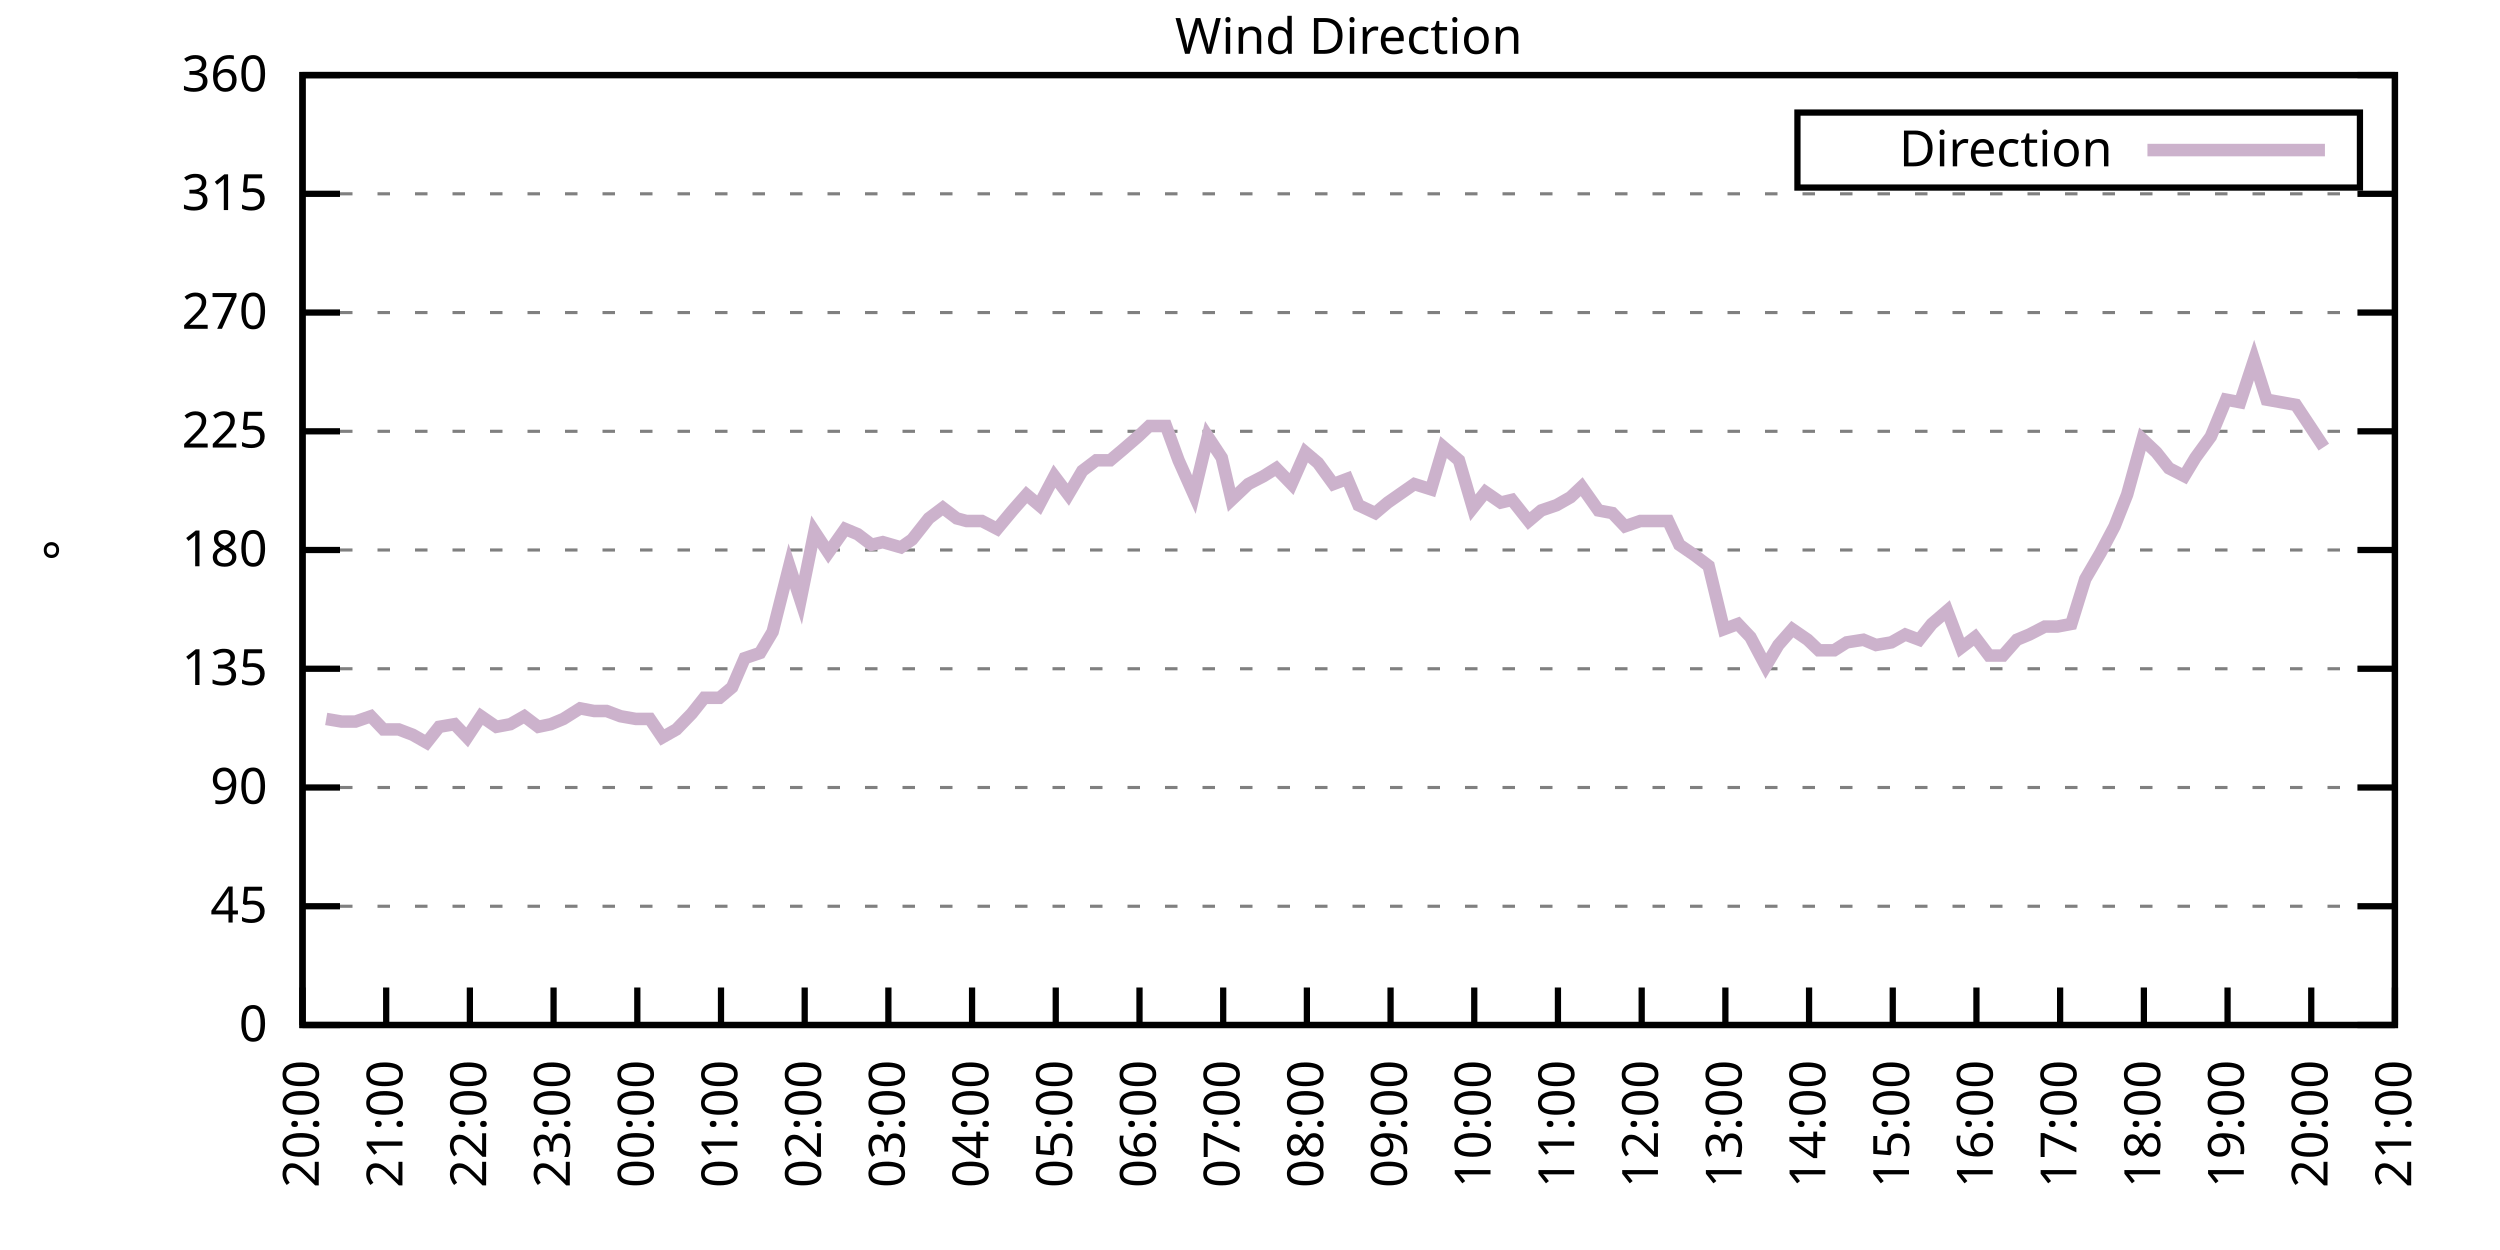
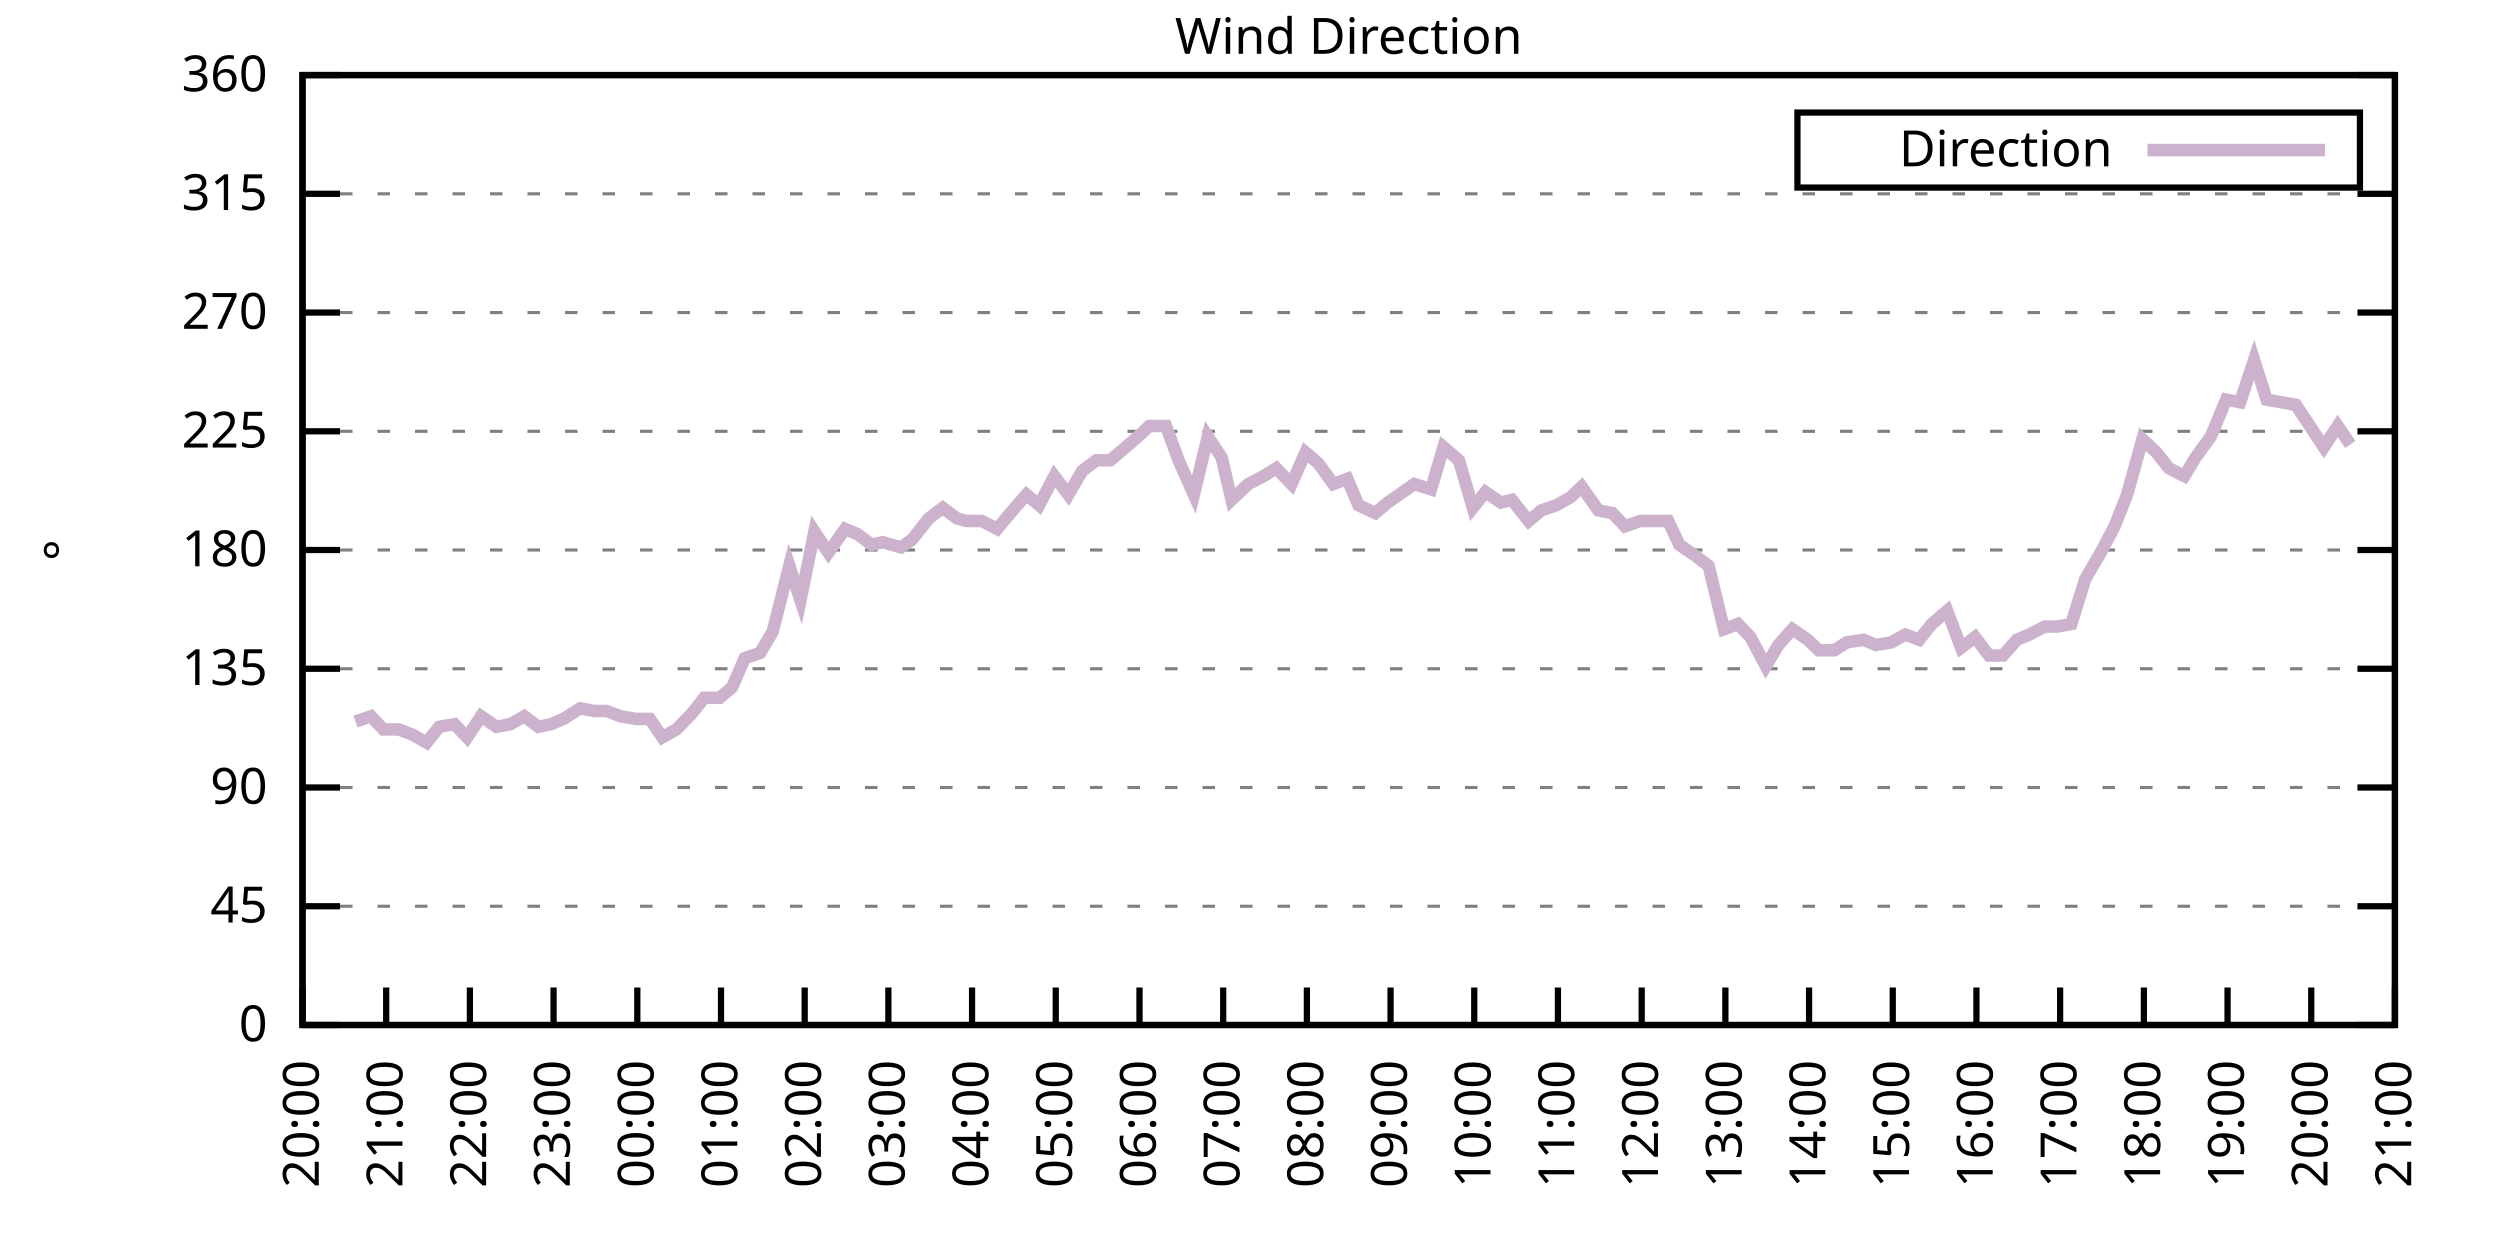
<svg xmlns="http://www.w3.org/2000/svg" xmlns:xlink="http://www.w3.org/1999/xlink" width="400" height="200" viewBox="0 0 400 200">
  <g id="gnuplot_canvas">
    <rect x="0" y="0" width="400" height="200" fill="none" />
    <defs>
      <circle id="gpDot" r="0.5" stroke-width="0.5" stroke="currentColor" />
      <path id="gpPt0" stroke-width="0.333" stroke="currentColor" d="M-1,0 h2 M0,-1 v2" />
      <path id="gpPt1" stroke-width="0.333" stroke="currentColor" d="M-1,-1 L1,1 M1,-1 L-1,1" />
      <path id="gpPt2" stroke-width="0.333" stroke="currentColor" d="M-1,0 L1,0 M0,-1 L0,1 M-1,-1 L1,1 M-1,1 L1,-1" />
      <rect id="gpPt3" stroke-width="0.333" stroke="currentColor" x="-1" y="-1" width="2" height="2" />
      <rect id="gpPt4" stroke-width="0.333" stroke="currentColor" fill="currentColor" x="-1" y="-1" width="2" height="2" />
      <circle id="gpPt5" stroke-width="0.333" stroke="currentColor" cx="0" cy="0" r="1" />
      <use xlink:href="#gpPt5" id="gpPt6" fill="currentColor" stroke="none" />
      <path id="gpPt7" stroke-width="0.333" stroke="currentColor" d="M0,-1.33 L-1.33,0.67 L1.33,0.67 z" />
      <use xlink:href="#gpPt7" id="gpPt8" fill="currentColor" stroke="none" />
      <use xlink:href="#gpPt7" id="gpPt9" stroke="currentColor" transform="rotate(180)" />
      <use xlink:href="#gpPt9" id="gpPt10" fill="currentColor" stroke="none" />
      <use xlink:href="#gpPt3" id="gpPt11" stroke="currentColor" transform="rotate(45)" />
      <use xlink:href="#gpPt11" id="gpPt12" fill="currentColor" stroke="none" />
      <path id="gpPt13" stroke-width="0.333" stroke="currentColor" d="M0,1.330 L1.265,0.411 L0.782,-1.067 L-0.782,-1.076 L-1.265,0.411 z" />
      <use xlink:href="#gpPt13" id="gpPt14" fill="currentColor" stroke="none" />
      <filter id="textbox" filterUnits="objectBoundingBox" x="0" y="0" height="1" width="1">
        <feFlood flood-color="white" flood-opacity="1" result="bgnd" />
        <feComposite in="SourceGraphic" in2="bgnd" operator="atop" />
      </filter>
      <filter id="greybox" filterUnits="objectBoundingBox" x="0" y="0" height="1" width="1">
        <feFlood flood-color="lightgrey" flood-opacity="1" result="grey" />
        <feComposite in="SourceGraphic" in2="grey" operator="atop" />
      </filter>
    </defs>
    <g fill="none" color="white" stroke="currentColor" stroke-width="1.00" stroke-linecap="butt" stroke-linejoin="miter">
</g>
    <g fill="none" color="black" stroke="currentColor" stroke-width="1.00" stroke-linecap="butt" stroke-linejoin="miter">
      <g stroke="none" shape-rendering="crispEdges">
        <polygon fill="rgb(255, 255, 255)" points="48.40,164.00 383.18,164.00 383.18,12.02 48.40,12.02 " />
      </g>
    </g>
    <g fill="none" color="black" stroke="currentColor" stroke-width="1.00" stroke-linecap="butt" stroke-linejoin="miter">
</g>
    <g fill="none" color="black" stroke="black" stroke-width="0.50" stroke-linecap="butt" stroke-linejoin="miter">
</g>
    <g fill="none" color="gray" stroke="currentColor" stroke-width="0.50" stroke-linecap="butt" stroke-linejoin="miter">
      <path stroke="gray" stroke-dasharray="2,4" class="gridline" d="M48.40,164.00 L383.19,164.00  " />
    </g>
    <g fill="none" color="gray" stroke="gray" stroke-width="1.00" stroke-linecap="butt" stroke-linejoin="miter">
</g>
    <g fill="none" color="black" stroke="currentColor" stroke-width="1.00" stroke-linecap="butt" stroke-linejoin="miter">
      <path stroke="black" d="M48.40,164.00 L54.40,164.00 M383.19,164.00 L377.19,164.00  " />
      <g transform="translate(42.80,166.60)" stroke="none" fill="black" font-family="Sans" font-size="8.00" text-anchor="end">
        <text>
          <tspan font-family="Sans"> 0</tspan>
        </text>
      </g>
    </g>
    <g fill="none" color="black" stroke="currentColor" stroke-width="1.00" stroke-linecap="butt" stroke-linejoin="miter">
</g>
    <g fill="none" color="black" stroke="black" stroke-width="0.50" stroke-linecap="butt" stroke-linejoin="miter">
</g>
    <g fill="none" color="gray" stroke="currentColor" stroke-width="0.50" stroke-linecap="butt" stroke-linejoin="miter">
      <path stroke="gray" stroke-dasharray="2,4" class="gridline" d="M48.40,145.00 L383.19,145.00  " />
    </g>
    <g fill="none" color="gray" stroke="gray" stroke-width="1.00" stroke-linecap="butt" stroke-linejoin="miter">
</g>
    <g fill="none" color="black" stroke="currentColor" stroke-width="1.00" stroke-linecap="butt" stroke-linejoin="miter">
      <path stroke="black" d="M48.40,145.00 L54.40,145.00 M383.19,145.00 L377.19,145.00  " />
      <g transform="translate(42.80,147.60)" stroke="none" fill="black" font-family="Sans" font-size="8.00" text-anchor="end">
        <text>
          <tspan font-family="Sans"> 45</tspan>
        </text>
      </g>
    </g>
    <g fill="none" color="black" stroke="currentColor" stroke-width="1.00" stroke-linecap="butt" stroke-linejoin="miter">
</g>
    <g fill="none" color="black" stroke="black" stroke-width="0.50" stroke-linecap="butt" stroke-linejoin="miter">
</g>
    <g fill="none" color="gray" stroke="currentColor" stroke-width="0.50" stroke-linecap="butt" stroke-linejoin="miter">
      <path stroke="gray" stroke-dasharray="2,4" class="gridline" d="M48.40,126.00 L383.19,126.00  " />
    </g>
    <g fill="none" color="gray" stroke="gray" stroke-width="1.00" stroke-linecap="butt" stroke-linejoin="miter">
</g>
    <g fill="none" color="black" stroke="currentColor" stroke-width="1.00" stroke-linecap="butt" stroke-linejoin="miter">
      <path stroke="black" d="M48.40,126.00 L54.40,126.00 M383.19,126.00 L377.19,126.00  " />
      <g transform="translate(42.80,128.60)" stroke="none" fill="black" font-family="Sans" font-size="8.00" text-anchor="end">
        <text>
          <tspan font-family="Sans"> 90</tspan>
        </text>
      </g>
    </g>
    <g fill="none" color="black" stroke="currentColor" stroke-width="1.00" stroke-linecap="butt" stroke-linejoin="miter">
</g>
    <g fill="none" color="black" stroke="black" stroke-width="0.50" stroke-linecap="butt" stroke-linejoin="miter">
</g>
    <g fill="none" color="gray" stroke="currentColor" stroke-width="0.50" stroke-linecap="butt" stroke-linejoin="miter">
      <path stroke="gray" stroke-dasharray="2,4" class="gridline" d="M48.40,107.00 L383.19,107.00  " />
    </g>
    <g fill="none" color="gray" stroke="gray" stroke-width="1.00" stroke-linecap="butt" stroke-linejoin="miter">
</g>
    <g fill="none" color="black" stroke="currentColor" stroke-width="1.00" stroke-linecap="butt" stroke-linejoin="miter">
      <path stroke="black" d="M48.40,107.00 L54.40,107.00 M383.19,107.00 L377.19,107.00  " />
      <g transform="translate(42.80,109.60)" stroke="none" fill="black" font-family="Sans" font-size="8.00" text-anchor="end">
        <text>
          <tspan font-family="Sans"> 135</tspan>
        </text>
      </g>
    </g>
    <g fill="none" color="black" stroke="currentColor" stroke-width="1.00" stroke-linecap="butt" stroke-linejoin="miter">
</g>
    <g fill="none" color="black" stroke="black" stroke-width="0.50" stroke-linecap="butt" stroke-linejoin="miter">
</g>
    <g fill="none" color="gray" stroke="currentColor" stroke-width="0.50" stroke-linecap="butt" stroke-linejoin="miter">
      <path stroke="gray" stroke-dasharray="2,4" class="gridline" d="M48.40,88.00 L383.19,88.00  " />
    </g>
    <g fill="none" color="gray" stroke="gray" stroke-width="1.00" stroke-linecap="butt" stroke-linejoin="miter">
</g>
    <g fill="none" color="black" stroke="currentColor" stroke-width="1.00" stroke-linecap="butt" stroke-linejoin="miter">
      <path stroke="black" d="M48.40,88.00 L54.40,88.00 M383.19,88.00 L377.19,88.00  " />
      <g transform="translate(42.80,90.60)" stroke="none" fill="black" font-family="Sans" font-size="8.00" text-anchor="end">
        <text>
          <tspan font-family="Sans"> 180</tspan>
        </text>
      </g>
    </g>
    <g fill="none" color="black" stroke="currentColor" stroke-width="1.00" stroke-linecap="butt" stroke-linejoin="miter">
</g>
    <g fill="none" color="black" stroke="black" stroke-width="0.50" stroke-linecap="butt" stroke-linejoin="miter">
</g>
    <g fill="none" color="gray" stroke="currentColor" stroke-width="0.50" stroke-linecap="butt" stroke-linejoin="miter">
      <path stroke="gray" stroke-dasharray="2,4" class="gridline" d="M48.40,69.01 L383.19,69.01  " />
    </g>
    <g fill="none" color="gray" stroke="gray" stroke-width="1.00" stroke-linecap="butt" stroke-linejoin="miter">
</g>
    <g fill="none" color="black" stroke="currentColor" stroke-width="1.00" stroke-linecap="butt" stroke-linejoin="miter">
      <path stroke="black" d="M48.40,69.01 L54.40,69.01 M383.19,69.01 L377.19,69.01  " />
      <g transform="translate(42.80,71.61)" stroke="none" fill="black" font-family="Sans" font-size="8.00" text-anchor="end">
        <text>
          <tspan font-family="Sans"> 225</tspan>
        </text>
      </g>
    </g>
    <g fill="none" color="black" stroke="currentColor" stroke-width="1.00" stroke-linecap="butt" stroke-linejoin="miter">
</g>
    <g fill="none" color="black" stroke="black" stroke-width="0.50" stroke-linecap="butt" stroke-linejoin="miter">
</g>
    <g fill="none" color="gray" stroke="currentColor" stroke-width="0.50" stroke-linecap="butt" stroke-linejoin="miter">
      <path stroke="gray" stroke-dasharray="2,4" class="gridline" d="M48.40,50.01 L383.19,50.01  " />
    </g>
    <g fill="none" color="gray" stroke="gray" stroke-width="1.00" stroke-linecap="butt" stroke-linejoin="miter">
</g>
    <g fill="none" color="black" stroke="currentColor" stroke-width="1.00" stroke-linecap="butt" stroke-linejoin="miter">
      <path stroke="black" d="M48.40,50.01 L54.40,50.01 M383.19,50.01 L377.19,50.01  " />
      <g transform="translate(42.80,52.61)" stroke="none" fill="black" font-family="Sans" font-size="8.00" text-anchor="end">
        <text>
          <tspan font-family="Sans"> 270</tspan>
        </text>
      </g>
    </g>
    <g fill="none" color="black" stroke="currentColor" stroke-width="1.00" stroke-linecap="butt" stroke-linejoin="miter">
</g>
    <g fill="none" color="black" stroke="black" stroke-width="0.50" stroke-linecap="butt" stroke-linejoin="miter">
</g>
    <g fill="none" color="gray" stroke="currentColor" stroke-width="0.50" stroke-linecap="butt" stroke-linejoin="miter">
      <path stroke="gray" stroke-dasharray="2,4" class="gridline" d="M48.40,31.01 L383.19,31.01  " />
    </g>
    <g fill="none" color="gray" stroke="gray" stroke-width="1.00" stroke-linecap="butt" stroke-linejoin="miter">
</g>
    <g fill="none" color="black" stroke="currentColor" stroke-width="1.00" stroke-linecap="butt" stroke-linejoin="miter">
      <path stroke="black" d="M48.40,31.01 L54.40,31.01 M383.19,31.01 L377.19,31.01  " />
      <g transform="translate(42.80,33.61)" stroke="none" fill="black" font-family="Sans" font-size="8.00" text-anchor="end">
        <text>
          <tspan font-family="Sans"> 315</tspan>
        </text>
      </g>
    </g>
    <g fill="none" color="black" stroke="currentColor" stroke-width="1.00" stroke-linecap="butt" stroke-linejoin="miter">
</g>
    <g fill="none" color="black" stroke="black" stroke-width="0.50" stroke-linecap="butt" stroke-linejoin="miter">
</g>
    <g fill="none" color="gray" stroke="currentColor" stroke-width="0.50" stroke-linecap="butt" stroke-linejoin="miter">
      <path stroke="gray" stroke-dasharray="2,4" class="gridline" d="M48.40,12.01 L383.19,12.01  " />
    </g>
    <g fill="none" color="gray" stroke="gray" stroke-width="1.00" stroke-linecap="butt" stroke-linejoin="miter">
</g>
    <g fill="none" color="black" stroke="currentColor" stroke-width="1.00" stroke-linecap="butt" stroke-linejoin="miter">
      <path stroke="black" d="M48.40,12.01 L54.40,12.01 M383.19,12.01 L377.19,12.01  " />
      <g transform="translate(42.80,14.61)" stroke="none" fill="black" font-family="Sans" font-size="8.00" text-anchor="end">
        <text>
          <tspan font-family="Sans"> 360</tspan>
        </text>
      </g>
    </g>
    <g fill="none" color="black" stroke="currentColor" stroke-width="1.00" stroke-linecap="butt" stroke-linejoin="miter">
      <path stroke="black" d="M48.40,164.00 L48.40,158.00  " />
      <g transform="translate(51.00,169.60) rotate(270.00)" stroke="none" fill="black" font-family="Sans" font-size="8.00" text-anchor="end">
        <text>
          <tspan font-family="Sans">20:00</tspan>
        </text>
      </g>
    </g>
    <g fill="none" color="black" stroke="currentColor" stroke-width="1.00" stroke-linecap="butt" stroke-linejoin="miter">
      <path stroke="black" d="M61.79,164.00 L61.79,158.00  " />
      <g transform="translate(64.39,169.60) rotate(270.00)" stroke="none" fill="black" font-family="Sans" font-size="8.00" text-anchor="end">
        <text>
          <tspan font-family="Sans">21:00</tspan>
        </text>
      </g>
    </g>
    <g fill="none" color="black" stroke="currentColor" stroke-width="1.00" stroke-linecap="butt" stroke-linejoin="miter">
      <path stroke="black" d="M75.18,164.00 L75.18,158.00  " />
      <g transform="translate(77.78,169.60) rotate(270.00)" stroke="none" fill="black" font-family="Sans" font-size="8.00" text-anchor="end">
        <text>
          <tspan font-family="Sans">22:00</tspan>
        </text>
      </g>
    </g>
    <g fill="none" color="black" stroke="currentColor" stroke-width="1.00" stroke-linecap="butt" stroke-linejoin="miter">
      <path stroke="black" d="M88.57,164.00 L88.57,158.00  " />
      <g transform="translate(91.17,169.60) rotate(270.00)" stroke="none" fill="black" font-family="Sans" font-size="8.00" text-anchor="end">
        <text>
          <tspan font-family="Sans">23:00</tspan>
        </text>
      </g>
    </g>
    <g fill="none" color="black" stroke="currentColor" stroke-width="1.00" stroke-linecap="butt" stroke-linejoin="miter">
      <path stroke="black" d="M101.97,164.00 L101.97,158.00  " />
      <g transform="translate(104.57,169.60) rotate(270.00)" stroke="none" fill="black" font-family="Sans" font-size="8.00" text-anchor="end">
        <text>
          <tspan font-family="Sans">00:00</tspan>
        </text>
      </g>
    </g>
    <g fill="none" color="black" stroke="currentColor" stroke-width="1.00" stroke-linecap="butt" stroke-linejoin="miter">
      <path stroke="black" d="M115.36,164.00 L115.36,158.00  " />
      <g transform="translate(117.96,169.60) rotate(270.00)" stroke="none" fill="black" font-family="Sans" font-size="8.00" text-anchor="end">
        <text>
          <tspan font-family="Sans">01:00</tspan>
        </text>
      </g>
    </g>
    <g fill="none" color="black" stroke="currentColor" stroke-width="1.00" stroke-linecap="butt" stroke-linejoin="miter">
      <path stroke="black" d="M128.75,164.00 L128.75,158.00  " />
      <g transform="translate(131.35,169.60) rotate(270.00)" stroke="none" fill="black" font-family="Sans" font-size="8.00" text-anchor="end">
        <text>
          <tspan font-family="Sans">02:00</tspan>
        </text>
      </g>
    </g>
    <g fill="none" color="black" stroke="currentColor" stroke-width="1.00" stroke-linecap="butt" stroke-linejoin="miter">
      <path stroke="black" d="M142.14,164.00 L142.14,158.00  " />
      <g transform="translate(144.74,169.60) rotate(270.00)" stroke="none" fill="black" font-family="Sans" font-size="8.00" text-anchor="end">
        <text>
          <tspan font-family="Sans">03:00</tspan>
        </text>
      </g>
    </g>
    <g fill="none" color="black" stroke="currentColor" stroke-width="1.00" stroke-linecap="butt" stroke-linejoin="miter">
      <path stroke="black" d="M155.53,164.00 L155.53,158.00  " />
      <g transform="translate(158.13,169.60) rotate(270.00)" stroke="none" fill="black" font-family="Sans" font-size="8.00" text-anchor="end">
        <text>
          <tspan font-family="Sans">04:00</tspan>
        </text>
      </g>
    </g>
    <g fill="none" color="black" stroke="currentColor" stroke-width="1.00" stroke-linecap="butt" stroke-linejoin="miter">
      <path stroke="black" d="M168.92,164.00 L168.92,158.00  " />
      <g transform="translate(171.52,169.60) rotate(270.00)" stroke="none" fill="black" font-family="Sans" font-size="8.00" text-anchor="end">
        <text>
          <tspan font-family="Sans">05:00</tspan>
        </text>
      </g>
    </g>
    <g fill="none" color="black" stroke="currentColor" stroke-width="1.00" stroke-linecap="butt" stroke-linejoin="miter">
      <path stroke="black" d="M182.32,164.00 L182.32,158.00  " />
      <g transform="translate(184.92,169.60) rotate(270.00)" stroke="none" fill="black" font-family="Sans" font-size="8.00" text-anchor="end">
        <text>
          <tspan font-family="Sans">06:00</tspan>
        </text>
      </g>
    </g>
    <g fill="none" color="black" stroke="currentColor" stroke-width="1.00" stroke-linecap="butt" stroke-linejoin="miter">
      <path stroke="black" d="M195.71,164.00 L195.71,158.00  " />
      <g transform="translate(198.31,169.60) rotate(270.00)" stroke="none" fill="black" font-family="Sans" font-size="8.00" text-anchor="end">
        <text>
          <tspan font-family="Sans">07:00</tspan>
        </text>
      </g>
    </g>
    <g fill="none" color="black" stroke="currentColor" stroke-width="1.00" stroke-linecap="butt" stroke-linejoin="miter">
      <path stroke="black" d="M209.10,164.00 L209.10,158.00  " />
      <g transform="translate(211.70,169.60) rotate(270.00)" stroke="none" fill="black" font-family="Sans" font-size="8.00" text-anchor="end">
        <text>
          <tspan font-family="Sans">08:00</tspan>
        </text>
      </g>
    </g>
    <g fill="none" color="black" stroke="currentColor" stroke-width="1.00" stroke-linecap="butt" stroke-linejoin="miter">
      <path stroke="black" d="M222.49,164.00 L222.49,158.00  " />
      <g transform="translate(225.09,169.60) rotate(270.00)" stroke="none" fill="black" font-family="Sans" font-size="8.00" text-anchor="end">
        <text>
          <tspan font-family="Sans">09:00</tspan>
        </text>
      </g>
    </g>
    <g fill="none" color="black" stroke="currentColor" stroke-width="1.00" stroke-linecap="butt" stroke-linejoin="miter">
      <path stroke="black" d="M235.88,164.00 L235.88,158.00  " />
      <g transform="translate(238.48,169.60) rotate(270.00)" stroke="none" fill="black" font-family="Sans" font-size="8.00" text-anchor="end">
        <text>
          <tspan font-family="Sans">10:00</tspan>
        </text>
      </g>
    </g>
    <g fill="none" color="black" stroke="currentColor" stroke-width="1.00" stroke-linecap="butt" stroke-linejoin="miter">
      <path stroke="black" d="M249.27,164.00 L249.27,158.00  " />
      <g transform="translate(251.87,169.60) rotate(270.00)" stroke="none" fill="black" font-family="Sans" font-size="8.00" text-anchor="end">
        <text>
          <tspan font-family="Sans">11:00</tspan>
        </text>
      </g>
    </g>
    <g fill="none" color="black" stroke="currentColor" stroke-width="1.00" stroke-linecap="butt" stroke-linejoin="miter">
      <path stroke="black" d="M262.67,164.00 L262.67,158.00  " />
      <g transform="translate(265.27,169.60) rotate(270.00)" stroke="none" fill="black" font-family="Sans" font-size="8.00" text-anchor="end">
        <text>
          <tspan font-family="Sans">12:00</tspan>
        </text>
      </g>
    </g>
    <g fill="none" color="black" stroke="currentColor" stroke-width="1.00" stroke-linecap="butt" stroke-linejoin="miter">
      <path stroke="black" d="M276.06,164.00 L276.06,158.00  " />
      <g transform="translate(278.66,169.60) rotate(270.00)" stroke="none" fill="black" font-family="Sans" font-size="8.00" text-anchor="end">
        <text>
          <tspan font-family="Sans">13:00</tspan>
        </text>
      </g>
    </g>
    <g fill="none" color="black" stroke="currentColor" stroke-width="1.00" stroke-linecap="butt" stroke-linejoin="miter">
      <path stroke="black" d="M289.45,164.00 L289.45,158.00  " />
      <g transform="translate(292.05,169.60) rotate(270.00)" stroke="none" fill="black" font-family="Sans" font-size="8.00" text-anchor="end">
        <text>
          <tspan font-family="Sans">14:00</tspan>
        </text>
      </g>
    </g>
    <g fill="none" color="black" stroke="currentColor" stroke-width="1.00" stroke-linecap="butt" stroke-linejoin="miter">
      <path stroke="black" d="M302.84,164.00 L302.84,158.00  " />
      <g transform="translate(305.44,169.60) rotate(270.00)" stroke="none" fill="black" font-family="Sans" font-size="8.00" text-anchor="end">
        <text>
          <tspan font-family="Sans">15:00</tspan>
        </text>
      </g>
    </g>
    <g fill="none" color="black" stroke="currentColor" stroke-width="1.00" stroke-linecap="butt" stroke-linejoin="miter">
      <path stroke="black" d="M316.23,164.00 L316.23,158.00  " />
      <g transform="translate(318.83,169.60) rotate(270.00)" stroke="none" fill="black" font-family="Sans" font-size="8.00" text-anchor="end">
        <text>
          <tspan font-family="Sans">16:00</tspan>
        </text>
      </g>
    </g>
    <g fill="none" color="black" stroke="currentColor" stroke-width="1.00" stroke-linecap="butt" stroke-linejoin="miter">
      <path stroke="black" d="M329.62,164.00 L329.62,158.00  " />
      <g transform="translate(332.22,169.60) rotate(270.00)" stroke="none" fill="black" font-family="Sans" font-size="8.00" text-anchor="end">
        <text>
          <tspan font-family="Sans">17:00</tspan>
        </text>
      </g>
    </g>
    <g fill="none" color="black" stroke="currentColor" stroke-width="1.00" stroke-linecap="butt" stroke-linejoin="miter">
      <path stroke="black" d="M343.02,164.00 L343.02,158.00  " />
      <g transform="translate(345.62,169.60) rotate(270.00)" stroke="none" fill="black" font-family="Sans" font-size="8.00" text-anchor="end">
        <text>
          <tspan font-family="Sans">18:00</tspan>
        </text>
      </g>
    </g>
    <g fill="none" color="black" stroke="currentColor" stroke-width="1.00" stroke-linecap="butt" stroke-linejoin="miter">
      <path stroke="black" d="M356.41,164.00 L356.41,158.00  " />
      <g transform="translate(359.01,169.60) rotate(270.00)" stroke="none" fill="black" font-family="Sans" font-size="8.00" text-anchor="end">
        <text>
          <tspan font-family="Sans">19:00</tspan>
        </text>
      </g>
    </g>
    <g fill="none" color="black" stroke="currentColor" stroke-width="1.00" stroke-linecap="butt" stroke-linejoin="miter">
      <path stroke="black" d="M369.80,164.00 L369.80,158.00  " />
      <g transform="translate(372.40,169.60) rotate(270.00)" stroke="none" fill="black" font-family="Sans" font-size="8.00" text-anchor="end">
        <text>
          <tspan font-family="Sans">20:00</tspan>
        </text>
      </g>
    </g>
    <g fill="none" color="black" stroke="currentColor" stroke-width="1.00" stroke-linecap="butt" stroke-linejoin="miter">
      <path stroke="black" d="M383.19,164.00 L383.19,158.00  " />
      <g transform="translate(385.79,169.60) rotate(270.00)" stroke="none" fill="black" font-family="Sans" font-size="8.00" text-anchor="end">
        <text>
          <tspan font-family="Sans">21:00</tspan>
        </text>
      </g>
    </g>
    <g fill="none" color="black" stroke="currentColor" stroke-width="1.00" stroke-linecap="butt" stroke-linejoin="miter">
</g>
    <g fill="none" color="black" stroke="currentColor" stroke-width="1.00" stroke-linecap="butt" stroke-linejoin="miter">
      <path stroke="black" d="M48.40,12.01 L48.40,164.00 L383.19,164.00 L383.19,12.01 L48.40,12.01 Z  " />
    </g>
    <g fill="none" color="black" stroke="currentColor" stroke-width="1.00" stroke-linecap="butt" stroke-linejoin="miter">
</g>
    <g fill="none" color="black" stroke="currentColor" stroke-width="1.00" stroke-linecap="butt" stroke-linejoin="miter">
      <path stroke="black" d="M287.59,30.01 L287.59,18.01 L377.59,18.01 L377.59,30.01 L287.59,30.01 Z  " />
    </g>
    <g id="Wind_direction_plot_1">
      <g fill="none" color="white" stroke="black" stroke-width="2.00" stroke-linecap="butt" stroke-linejoin="miter">
</g>
      <g fill="none" color="black" stroke="currentColor" stroke-width="2.00" stroke-linecap="butt" stroke-linejoin="miter">
        <g transform="translate(337.99,26.61)" stroke="none" fill="black" font-family="Sans" font-size="8.00" text-anchor="end">
          <text>
            <tspan font-family="Sans">Direction</tspan>
          </text>
        </g>
      </g>
      <g fill="none" color="black" stroke="currentColor" stroke-width="2.00" stroke-linecap="butt" stroke-linejoin="miter">
-         <path stroke="rgb(204, 178, 204)" d="M343.59,24.01 L371.99,24.01 M52.19,115.03 L54.65,115.45 L56.88,115.45 L59.34,114.60 L61.35,116.71 L63.80,116.71   L66.03,117.56 L68.26,118.83 L70.27,116.29 L72.73,115.87 L74.74,117.98 L76.97,114.60 L79.42,116.29 L81.66,115.87   L83.89,114.60 L86.12,116.29 L88.13,115.87 L90.14,115.03 L92.82,113.34 L95.05,113.76 L97.06,113.76 L99.29,114.60   L101.74,115.03 L103.98,115.03 L105.98,117.98 L108.22,116.71 L110.67,114.18 L112.68,111.65 L115.13,111.65 L117.14,109.96   L119.15,105.31 L121.61,104.47 L123.62,101.09 L126.29,90.54 L128.08,96.03 L130.31,85.05 L132.54,88.43 L135.22,84.63   L137.23,85.47 L139.46,87.16 L141.25,86.74 L144.15,87.58 L145.94,86.32 L148.61,82.94 L150.85,81.25 L153.08,82.94   L154.64,83.36 L157.10,83.36 L159.55,84.63 L162.01,81.67 L164.24,79.14 L166.25,80.83 L168.70,76.18 L170.93,79.14   L173.17,75.34 L175.40,73.65 L177.63,73.65 L179.64,71.96 L182.09,69.85 L183.88,68.16 L186.56,68.16 L188.57,73.65   L191.02,79.14 L193.25,69.85 L195.48,73.23 L197.05,79.98 L199.73,77.45 L202.18,76.18 L204.19,74.92 L206.64,77.45   L208.88,72.38 L210.88,74.07 L213.34,77.45 L215.57,76.61 L217.36,80.83 L220.04,82.09 L222.04,80.41 L226.29,77.45   L228.96,78.29 L230.97,71.54 L233.43,73.65 L235.66,81.25 L237.67,78.72 L240.12,80.41 L241.91,79.98 L244.59,83.36   L246.60,81.67 L249.05,80.83 L251.28,79.56 L253.07,77.87 L255.75,81.67 L257.98,82.09 L259.99,84.21 L262.44,83.36   L264.45,83.36 L266.91,83.36 L268.69,87.16 L271.15,88.85 L273.38,90.54 L275.83,100.67 L278.07,99.83 L280.07,101.94   L282.53,106.58 L284.54,103.20 L286.77,100.67 L289.23,102.36 L291.01,104.05 L293.47,104.05 L295.48,102.78 L298.15,102.36   L300.16,103.20 L302.62,102.78 L304.85,101.52 L307.08,102.36 L309.09,99.83 L311.54,97.72 L313.78,103.63 L316.01,101.94   L318.24,104.89 L320.47,104.89 L322.70,102.36 L324.71,101.52 L327.17,100.25 L329.18,100.25 L331.41,99.83 L333.64,92.65   L336.10,88.43 L338.33,84.21 L340.34,79.14 L342.79,70.27 L345.02,72.38 L347.03,74.92 L349.49,76.18 L351.27,73.23   L353.73,69.85 L356.18,63.94 L358.42,64.36 L360.65,57.61 L362.66,63.94 L367.34,64.78 L369.58,68.16 L371.81,71.54    " />
+         <path stroke="rgb(204, 178, 204)" d="M343.59,24.01 L371.99,24.01 M56.88,115.45 L59.34,114.60 L61.35,116.71 L63.80,116.71 L66.03,117.56 L68.26,118.83   L70.27,116.29 L72.73,115.87 L74.74,117.98 L76.97,114.60 L79.42,116.29 L81.66,115.87 L83.89,114.60 L86.12,116.29   L88.13,115.87 L90.14,115.03 L92.82,113.34 L95.05,113.76 L97.06,113.76 L99.29,114.60 L101.74,115.03 L103.98,115.03   L105.98,117.98 L108.22,116.71 L110.67,114.18 L112.68,111.65 L115.13,111.65 L117.14,109.96 L119.15,105.31 L121.61,104.47   L123.62,101.09 L126.29,90.54 L128.08,96.03 L130.31,85.05 L132.54,88.43 L135.22,84.63 L137.23,85.47 L139.46,87.16   L141.25,86.74 L144.15,87.58 L145.94,86.32 L148.61,82.94 L150.85,81.25 L153.08,82.94 L154.64,83.36 L157.10,83.36   L159.55,84.63 L162.01,81.67 L164.24,79.14 L166.25,80.83 L168.70,76.18 L170.93,79.14 L173.17,75.34 L175.40,73.65   L177.63,73.65 L179.64,71.96 L182.09,69.85 L183.88,68.16 L186.56,68.16 L188.57,73.65 L191.02,79.14 L193.25,69.85   L195.48,73.23 L197.05,79.98 L199.73,77.45 L202.18,76.18 L204.19,74.92 L206.64,77.45 L208.88,72.38 L210.88,74.07   L213.34,77.45 L215.57,76.61 L217.36,80.83 L220.04,82.09 L222.04,80.41 L226.29,77.45 L228.96,78.29 L230.97,71.54   L233.43,73.65 L235.66,81.25 L237.67,78.72 L240.12,80.41 L241.91,79.98 L244.59,83.36 L246.60,81.67 L249.05,80.83   L251.28,79.56 L253.07,77.87 L255.75,81.67 L257.98,82.09 L259.99,84.21 L262.44,83.36 L264.45,83.36 L266.91,83.36   L268.69,87.16 L271.15,88.85 L273.38,90.54 L275.83,100.67 L278.07,99.83 L280.07,101.94 L282.53,106.58 L284.54,103.20   L286.77,100.67 L289.23,102.36 L291.01,104.05 L293.47,104.05 L295.48,102.78 L298.15,102.36 L300.16,103.20 L302.62,102.78   L304.85,101.52 L307.08,102.36 L309.09,99.83 L311.54,97.72 L313.78,103.63 L316.01,101.94 L318.24,104.89 L320.47,104.89   L322.70,102.36 L324.71,101.52 L327.17,100.25 L329.18,100.25 L331.41,99.83 L333.64,92.65 L336.10,88.43 L338.33,84.21   L340.34,79.14 L342.79,70.27 L345.02,72.38 L347.03,74.92 L349.49,76.18 L351.27,73.23 L353.73,69.85 L356.18,63.94   L358.42,64.36 L360.65,57.61 L362.66,63.94 L367.34,64.78 L369.58,68.16 L371.81,71.54 L374.04,68.16 L376.05,71.12    " />
      </g>
    </g>
    <g fill="none" color="black" stroke="currentColor" stroke-width="2.00" stroke-linecap="butt" stroke-linejoin="miter">
</g>
    <g fill="none" color="black" stroke="black" stroke-width="1.00" stroke-linecap="butt" stroke-linejoin="miter">
</g>
    <g fill="none" color="black" stroke="currentColor" stroke-width="1.00" stroke-linecap="butt" stroke-linejoin="miter">
      <path stroke="black" d="M48.40,12.01 L48.40,164.00 L383.19,164.00 L383.19,12.01 L48.40,12.01 Z  " />
      <g transform="translate(12.80,88.01) rotate(270.00)" stroke="none" fill="black" font-family="Sans" font-size="8.00" text-anchor="middle">
        <text>
          <tspan font-family="Sans">°</tspan>
        </text>
      </g>
    </g>
    <g fill="none" color="black" stroke="currentColor" stroke-width="1.00" stroke-linecap="butt" stroke-linejoin="miter">
</g>
    <g fill="none" color="black" stroke="currentColor" stroke-width="1.00" stroke-linecap="butt" stroke-linejoin="miter">
      <g transform="translate(215.79,8.61)" stroke="none" fill="black" font-family="Sans" font-size="8.00" text-anchor="middle">
        <text>
          <tspan font-family="Sans">Wind Direction</tspan>
        </text>
      </g>
    </g>
    <g fill="none" color="black" stroke="currentColor" stroke-width="1.00" stroke-linecap="butt" stroke-linejoin="miter">
</g>
  </g>
</svg>
